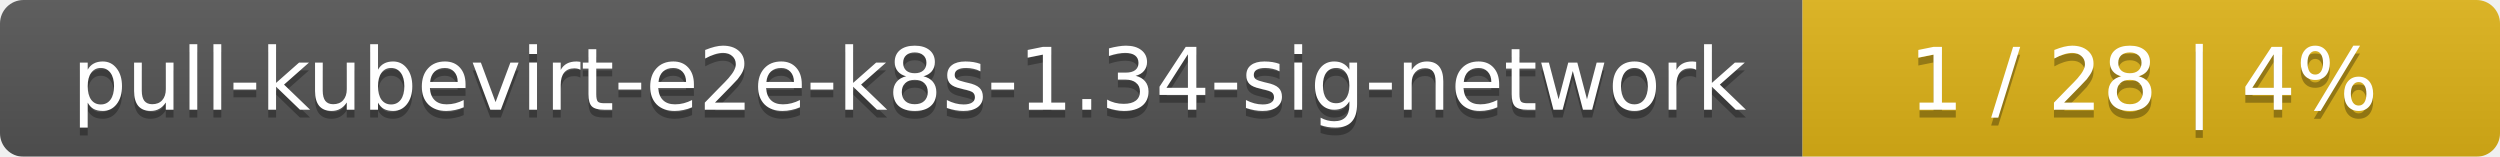
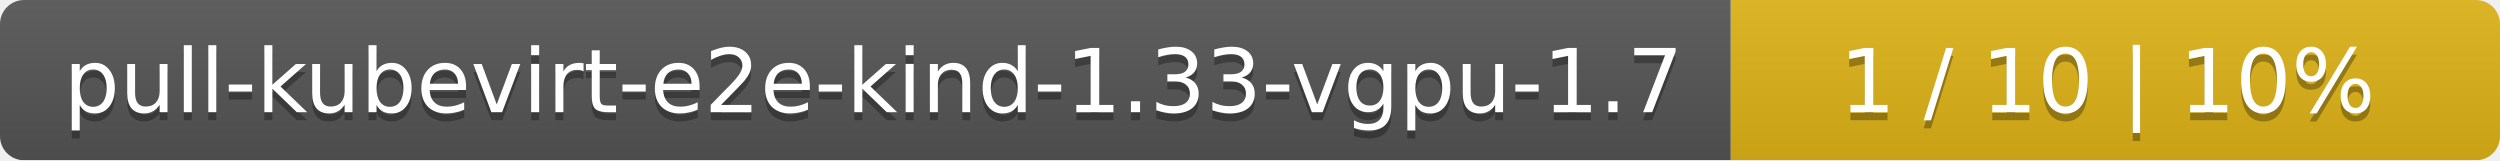
- <svg xmlns="http://www.w3.org/2000/svg" width="319" height="20">
+ <svg xmlns="http://www.w3.org/2000/svg" width="312" height="20">
  <linearGradient id="smooth" x2="0" y2="100%">
    <stop offset="0" stop-color="#bbb" stop-opacity=".1" />
    <stop offset="1" stop-opacity=".1" />
  </linearGradient>
  <mask id="round">
-     <rect width="319" height="20" rx="3" fill="#fff" />
+     <rect width="312" height="20" rx="3" fill="#fff" />
  </mask>
  <g mask="url(#round)">
-     <rect width="230" height="20" fill="#555" />
-     <rect x="230" width="89" height="20" fill="#dfb317" />
-     <rect width="319" height="20" fill="url(#smooth)" />
+     <rect width="216" height="20" fill="#555" />
+     <rect x="216" width="96" height="20" fill="#dfb317" />
+     <rect width="312" height="20" fill="url(#smooth)" />
  </g>
  <g fill="#fff" text-anchor="middle" font-family="DejaVu Sans,Verdana,Geneva,sans-serif" font-size="11">
-     <text x="116" y="15" fill="#010101" fill-opacity=".3">pull-kubevirt-e2e-k8s-1.34-sig-network</text>
-     <text x="116" y="14">pull-kubevirt-e2e-k8s-1.34-sig-network</text>
-     <text x="273.5" y="15" fill="#010101" fill-opacity=".3">1 / 28    |    4%</text>
-     <text x="273.5" y="14">1 / 28    |    4%</text>
+     <text x="109" y="15" fill="#010101" fill-opacity=".3">pull-kubevirt-e2e-kind-1.33-vgpu-1.7</text>
+     <text x="109" y="14">pull-kubevirt-e2e-kind-1.33-vgpu-1.7</text>
+     <text x="263" y="15" fill="#010101" fill-opacity=".3">1 / 10    |    10%</text>
+     <text x="263" y="14">1 / 10    |    10%</text>
  </g>
</svg>
